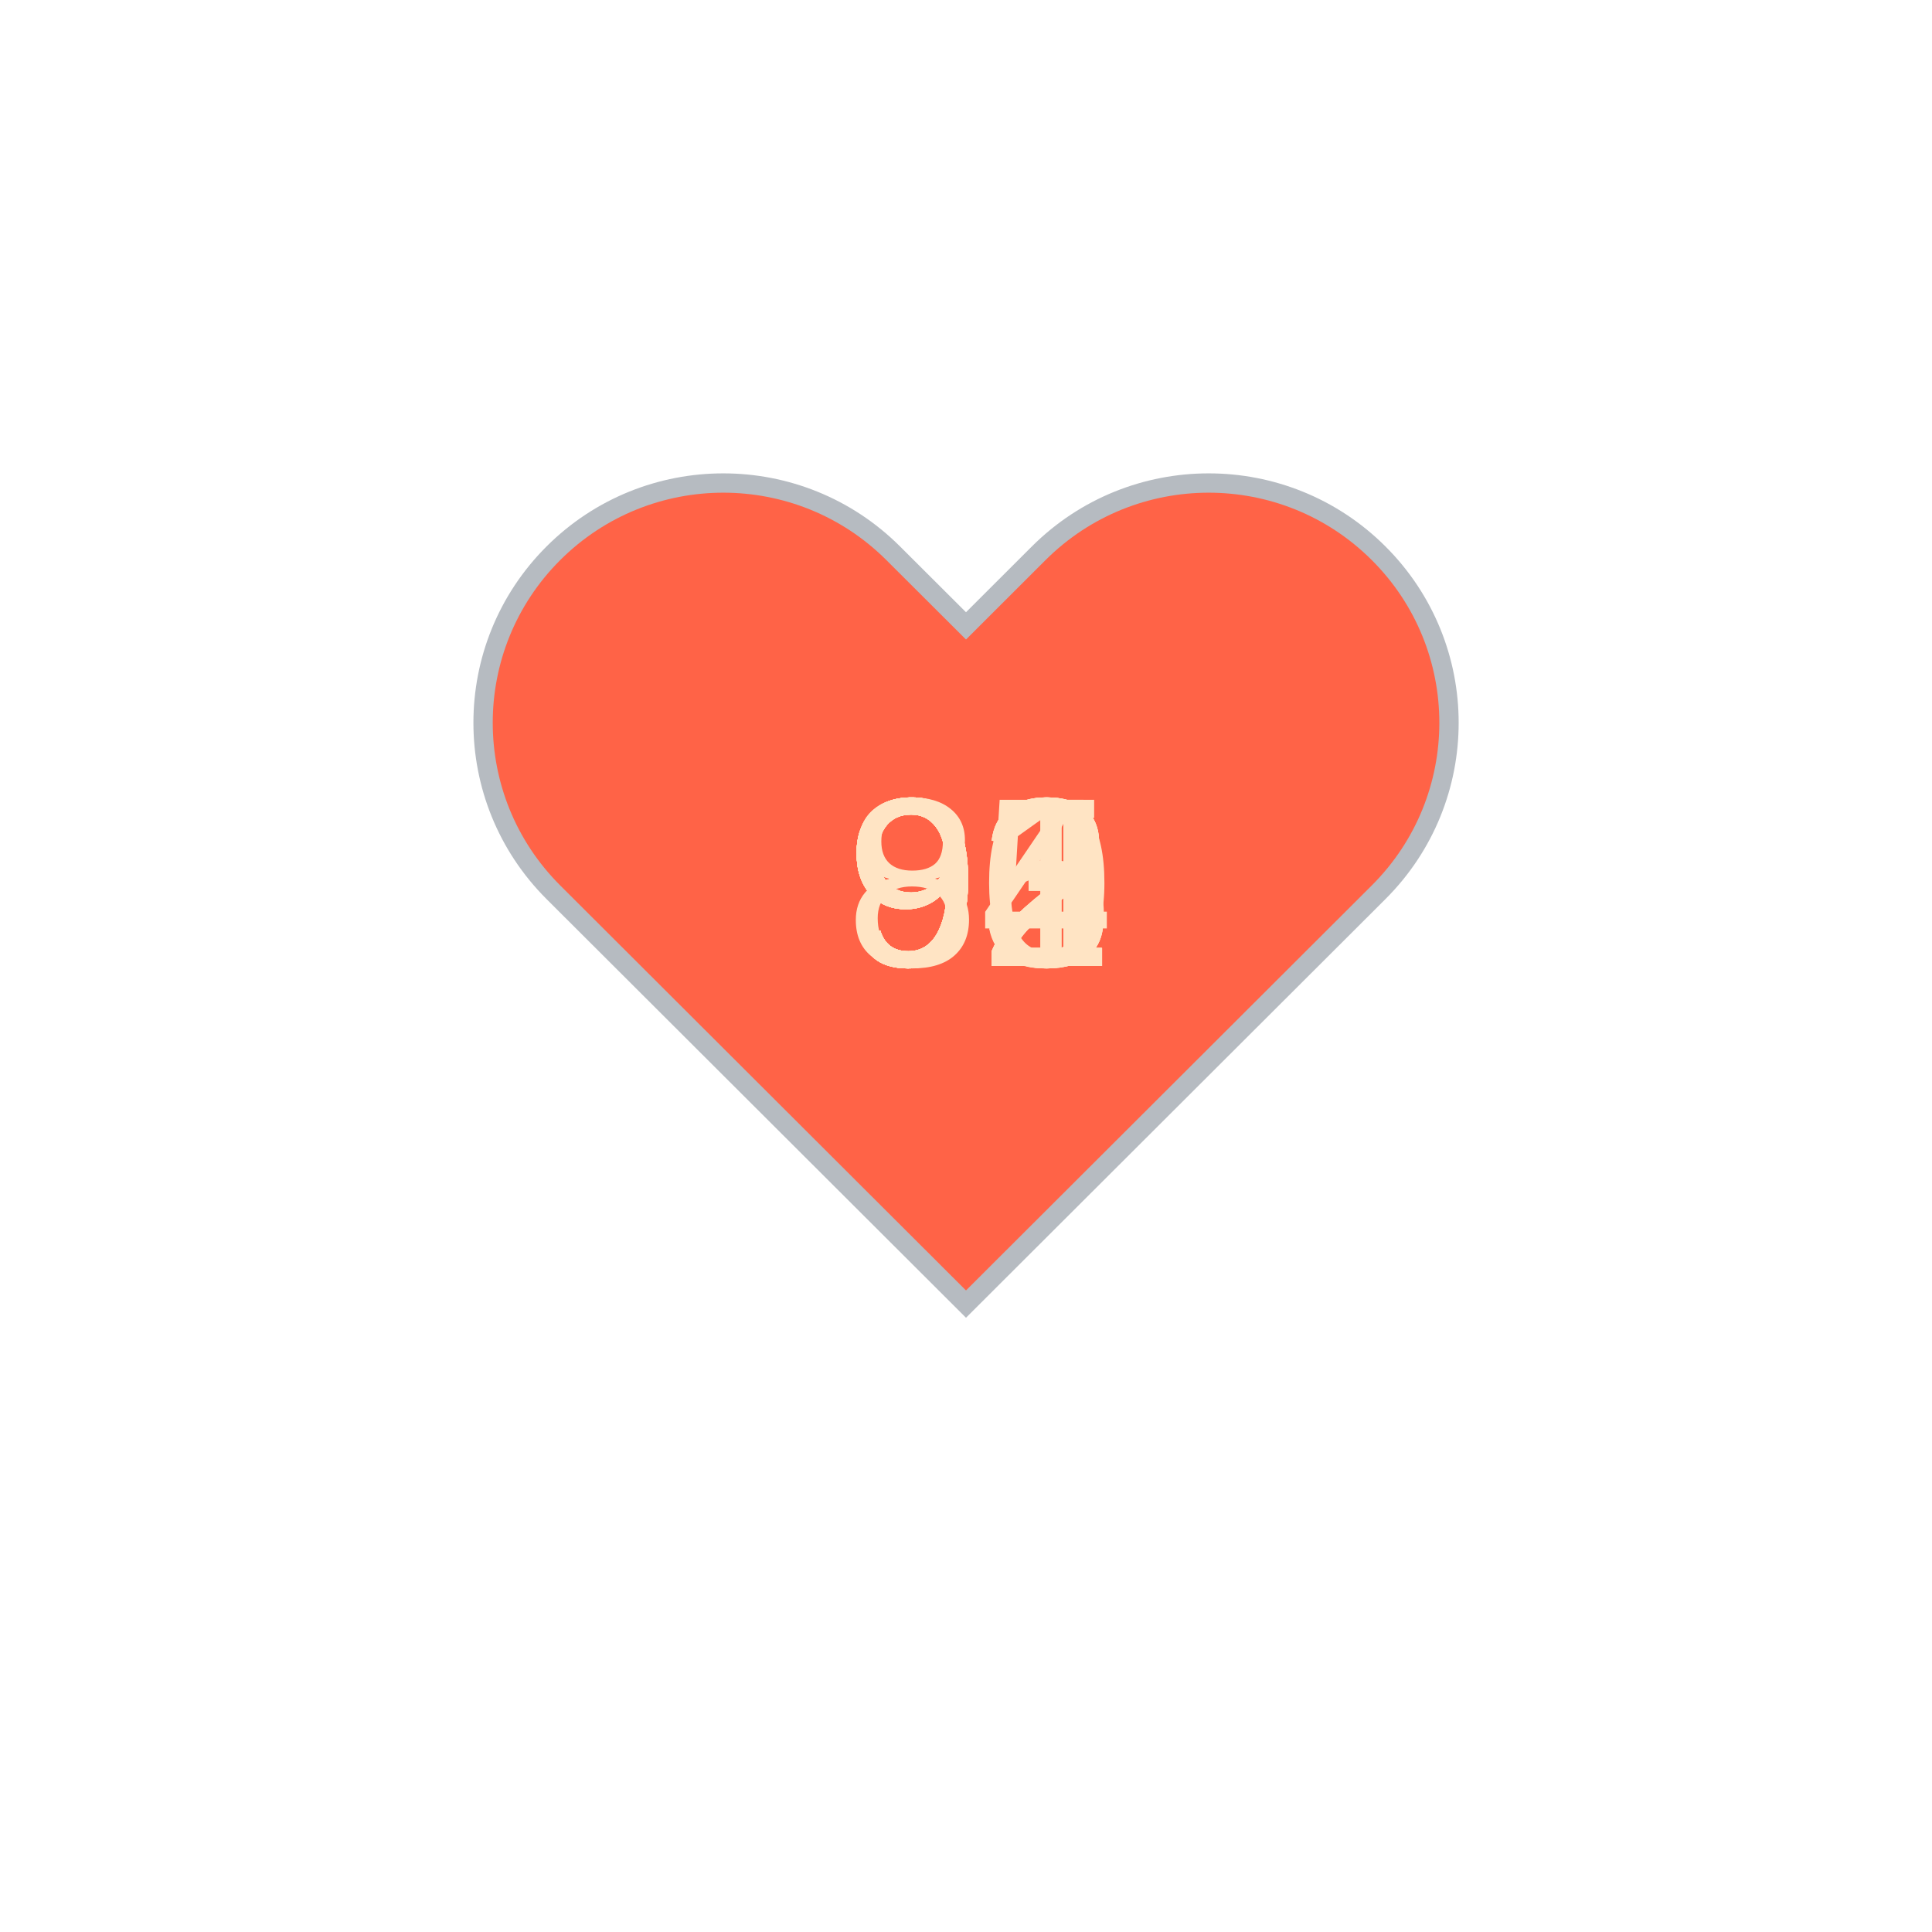
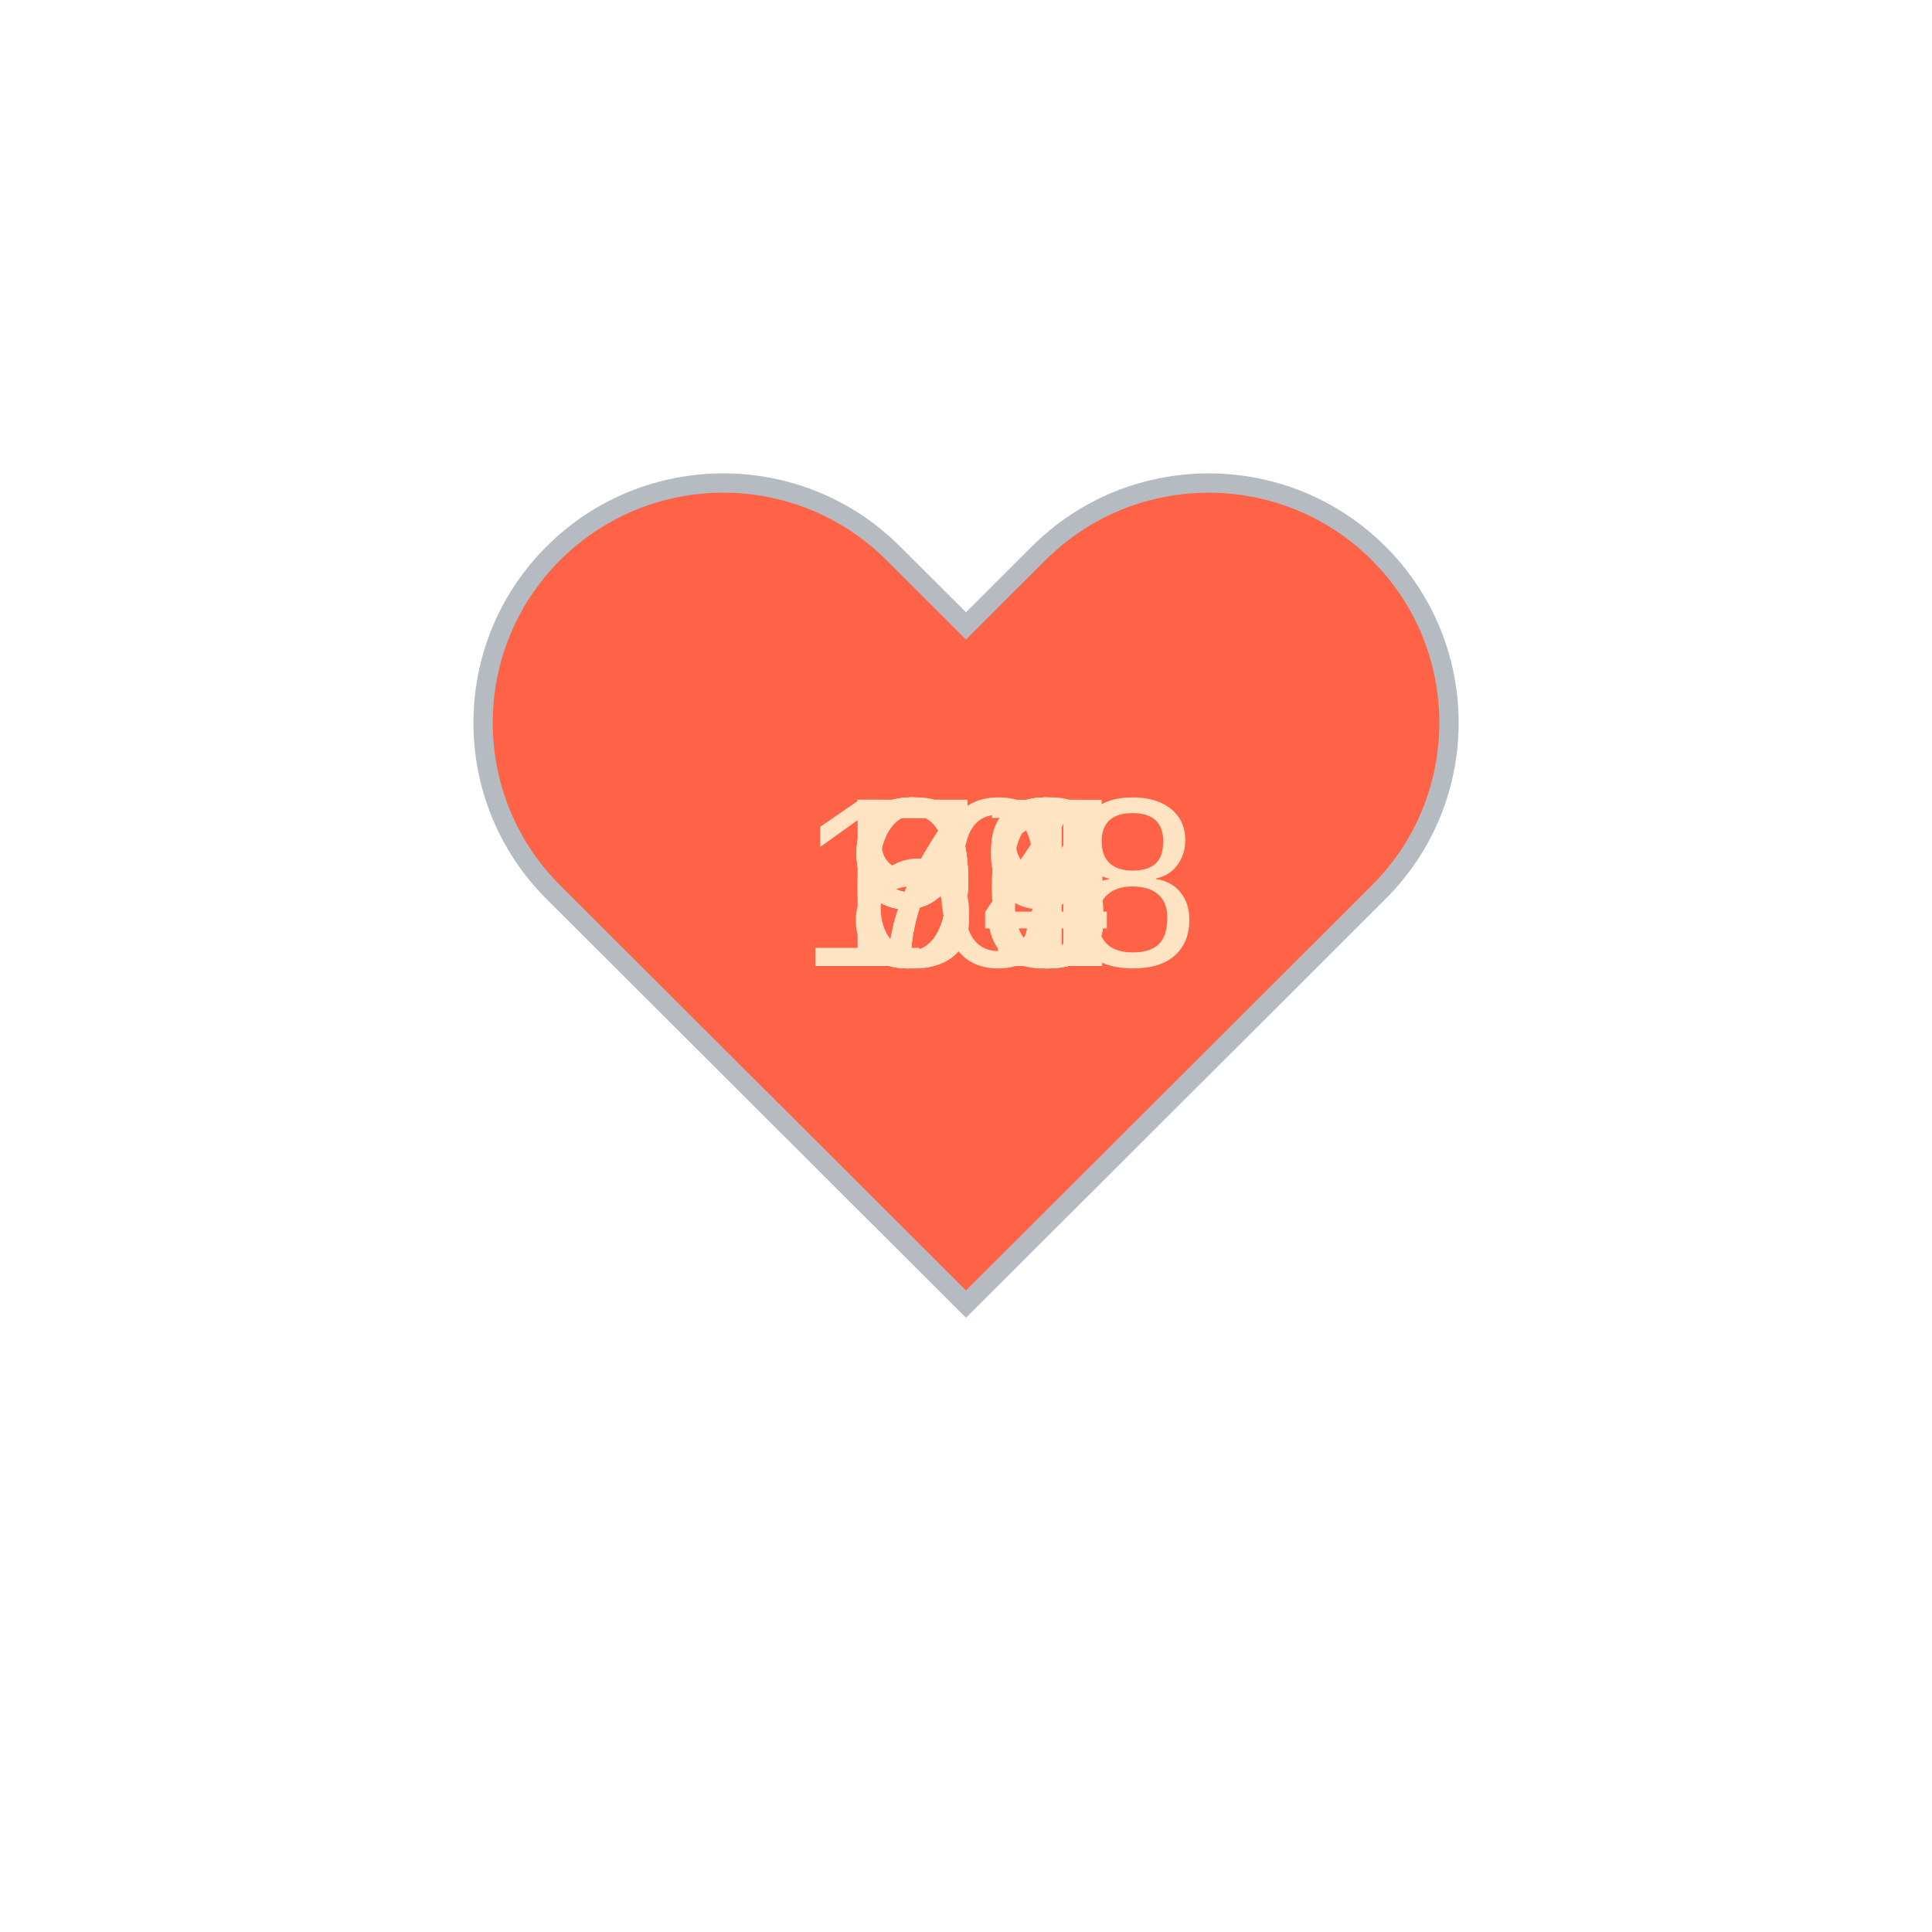
<svg xmlns="http://www.w3.org/2000/svg" baseProfile="full" height="150" version="1.1" viewBox="0,0,200,200" width="150">
  <defs />
  <g transform="translate(100 100)">
    <path d="M92.71,7.27L92.71,7.27c-9.71-9.69-25.46-9.69-35.18,0L50,14.79l-7.54-7.52C32.75-2.42,17-2.42,7.29,7.27v0 c-9.71,9.69-9.71,25.41,0,35.1L50,85l42.71-42.63C102.43,32.68,102.43,16.96,92.71,7.27z" fill="tomato" stroke="#B6BBC1" stroke-width="2" transform="translate(-50 -50)" />
    <animateTransform additive="sum" attributeName="transform" dur="1.2s" repeatCount="indefinite" type="scale" values="1; 1.5; 1.25; 1.5; 1.5; 1;" />
-     <text fill="bisque" style="font-size:25px; font-family:Arial" transform="translate(-12.5 0)">93<animate attributeName="visibility" dur="12.0s" keyTimes="0;0.1;0.2;0.3;0.4;0.5;0.6;0.7;0.8;0.9;1.0" repeatCount="indefinite" values="visible;hidden;hidden;hidden;hidden;hidden;hidden;hidden;hidden;hidden;hidden" />
+     <text fill="bisque" style="font-size:25px; font-family:Arial" transform="translate(-12.5 0)">79<animate attributeName="visibility" dur="12.0s" keyTimes="0;0.1;0.2;0.3;0.4;0.5;0.6;0.7;0.8;0.9;1.0" repeatCount="indefinite" values="visible;hidden;hidden;hidden;hidden;hidden;hidden;hidden;hidden;hidden;hidden" />
    </text>
-     <text fill="bisque" style="font-size:25px; font-family:Arial" transform="translate(-12.5 0)">91<animate attributeName="visibility" dur="12.0s" keyTimes="0;0.1;0.2;0.3;0.4;0.5;0.6;0.7;0.8;0.9;1.0" repeatCount="indefinite" values="hidden;visible;hidden;hidden;hidden;hidden;hidden;hidden;hidden;hidden;hidden" />
+     <text fill="bisque" style="font-size:25px; font-family:Arial" transform="translate(-12.5 0)">73<animate attributeName="visibility" dur="12.0s" keyTimes="0;0.1;0.2;0.3;0.4;0.5;0.6;0.7;0.8;0.9;1.0" repeatCount="indefinite" values="hidden;visible;hidden;hidden;hidden;hidden;hidden;hidden;hidden;hidden;hidden" />
    </text>
-     <text fill="bisque" style="font-size:25px; font-family:Arial" transform="translate(-12.5 0)">93<animate attributeName="visibility" dur="12.0s" keyTimes="0;0.1;0.2;0.3;0.4;0.5;0.6;0.7;0.8;0.9;1.0" repeatCount="indefinite" values="hidden;hidden;visible;hidden;hidden;hidden;hidden;hidden;hidden;hidden;hidden" />
+     <text fill="bisque" style="font-size:25px; font-family:Arial" transform="translate(-12.5 0)">76<animate attributeName="visibility" dur="12.0s" keyTimes="0;0.1;0.2;0.3;0.4;0.5;0.6;0.7;0.8;0.9;1.0" repeatCount="indefinite" values="hidden;hidden;visible;hidden;hidden;hidden;hidden;hidden;hidden;hidden;hidden" />
    </text>
-     <text fill="bisque" style="font-size:25px; font-family:Arial" transform="translate(-12.5 0)">94<animate attributeName="visibility" dur="12.0s" keyTimes="0;0.1;0.2;0.3;0.4;0.5;0.6;0.7;0.8;0.9;1.0" repeatCount="indefinite" values="hidden;hidden;hidden;visible;hidden;hidden;hidden;hidden;hidden;hidden;hidden" />
+     <text fill="bisque" style="font-size:25px; font-family:Arial" transform="translate(-12.5 0)">68<animate attributeName="visibility" dur="12.0s" keyTimes="0;0.1;0.2;0.3;0.4;0.5;0.6;0.7;0.8;0.9;1.0" repeatCount="indefinite" values="hidden;hidden;hidden;visible;hidden;hidden;hidden;hidden;hidden;hidden;hidden" />
    </text>
-     <text fill="bisque" style="font-size:25px; font-family:Arial" transform="translate(-12.5 0)">92<animate attributeName="visibility" dur="12.0s" keyTimes="0;0.1;0.2;0.3;0.4;0.5;0.6;0.7;0.8;0.9;1.0" repeatCount="indefinite" values="hidden;hidden;hidden;hidden;visible;hidden;hidden;hidden;hidden;hidden;hidden" />
+     <text fill="bisque" style="font-size:25px; font-family:Arial" transform="translate(-12.5 0)">94<animate attributeName="visibility" dur="12.0s" keyTimes="0;0.1;0.2;0.3;0.4;0.5;0.6;0.7;0.8;0.9;1.0" repeatCount="indefinite" values="hidden;hidden;hidden;hidden;visible;hidden;hidden;hidden;hidden;hidden;hidden" />
    </text>
    <text fill="bisque" style="font-size:25px; font-family:Arial" transform="translate(-12.5 0)">93<animate attributeName="visibility" dur="12.0s" keyTimes="0;0.1;0.2;0.3;0.4;0.5;0.6;0.7;0.8;0.9;1.0" repeatCount="indefinite" values="hidden;hidden;hidden;hidden;hidden;visible;hidden;hidden;hidden;hidden;hidden" />
    </text>
-     <text fill="bisque" style="font-size:25px; font-family:Arial" transform="translate(-12.5 0)">92<animate attributeName="visibility" dur="12.0s" keyTimes="0;0.1;0.2;0.3;0.4;0.5;0.6;0.7;0.8;0.9;1.0" repeatCount="indefinite" values="hidden;hidden;hidden;hidden;hidden;hidden;visible;hidden;hidden;hidden;hidden" />
+     <text fill="bisque" style="font-size:25px; font-family:Arial" transform="translate(-12.5 0)">88<animate attributeName="visibility" dur="12.0s" keyTimes="0;0.1;0.2;0.3;0.4;0.5;0.6;0.7;0.8;0.9;1.0" repeatCount="indefinite" values="hidden;hidden;hidden;hidden;hidden;hidden;visible;hidden;hidden;hidden;hidden" />
    </text>
-     <text fill="bisque" style="font-size:25px; font-family:Arial" transform="translate(-12.5 0)">92<animate attributeName="visibility" dur="12.0s" keyTimes="0;0.1;0.2;0.3;0.4;0.5;0.6;0.7;0.8;0.9;1.0" repeatCount="indefinite" values="hidden;hidden;hidden;hidden;hidden;hidden;hidden;visible;hidden;hidden;hidden" />
+     <text fill="bisque" style="font-size:25px; font-family:Arial" transform="translate(-12.5 0)">97<animate attributeName="visibility" dur="12.0s" keyTimes="0;0.1;0.2;0.3;0.4;0.5;0.6;0.7;0.8;0.9;1.0" repeatCount="indefinite" values="hidden;hidden;hidden;hidden;hidden;hidden;hidden;visible;hidden;hidden;hidden" />
    </text>
-     <text fill="bisque" style="font-size:25px; font-family:Arial" transform="translate(-12.5 0)">85<animate attributeName="visibility" dur="12.0s" keyTimes="0;0.1;0.2;0.3;0.4;0.5;0.6;0.7;0.8;0.9;1.0" repeatCount="indefinite" values="hidden;hidden;hidden;hidden;hidden;hidden;hidden;hidden;visible;hidden;hidden" />
+     <text fill="bisque" style="font-size:25px; font-family:Arial" transform="translate(-12.5 0)">91<animate attributeName="visibility" dur="12.0s" keyTimes="0;0.1;0.2;0.3;0.4;0.5;0.6;0.7;0.8;0.9;1.0" repeatCount="indefinite" values="hidden;hidden;hidden;hidden;hidden;hidden;hidden;hidden;visible;hidden;hidden" />
    </text>
-     <text fill="bisque" style="font-size:25px; font-family:Arial" transform="translate(-12.5 0)">90<animate attributeName="visibility" dur="12.0s" keyTimes="0;0.1;0.2;0.3;0.4;0.5;0.6;0.7;0.8;0.9;1.0" repeatCount="indefinite" values="hidden;hidden;hidden;hidden;hidden;hidden;hidden;hidden;hidden;visible;hidden" />
+     <text fill="bisque" style="font-size:25px; font-family:Arial" transform="translate(-17.5 0)">108<animate attributeName="visibility" dur="12.0s" keyTimes="0;0.1;0.2;0.3;0.4;0.5;0.6;0.7;0.8;0.9;1.0" repeatCount="indefinite" values="hidden;hidden;hidden;hidden;hidden;hidden;hidden;hidden;hidden;visible;hidden" />
    </text>
  </g>
</svg>
